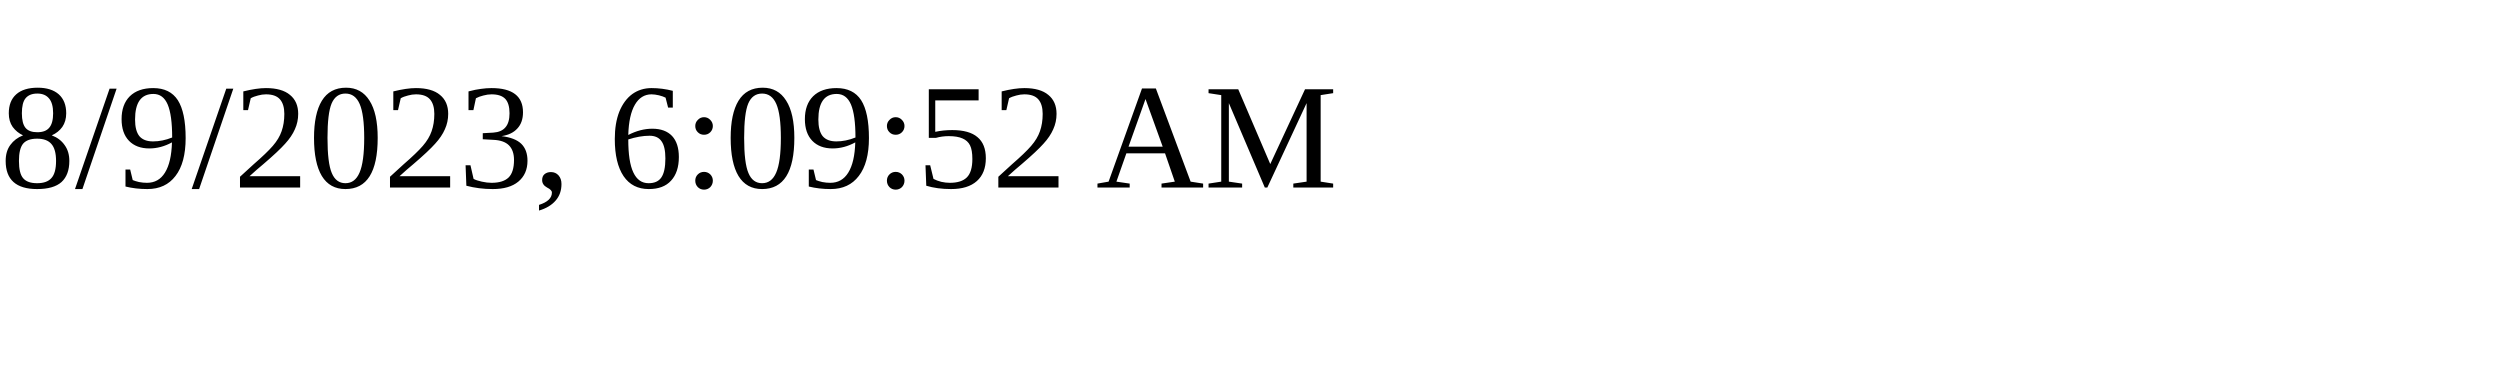
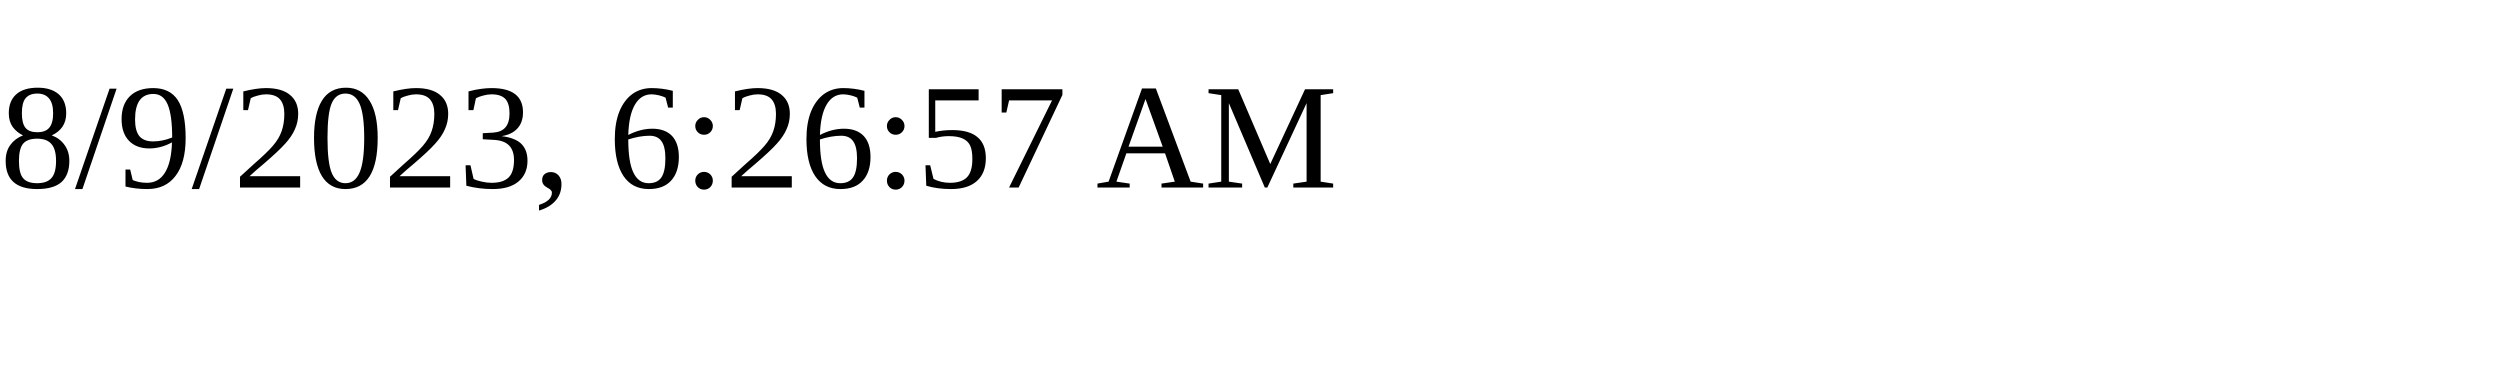
<svg xmlns="http://www.w3.org/2000/svg" height="30" width="200">
-   <text x="0" y="15">8/9/2023, 6:09:52 AM</text>
+   <text x="0" y="15">8/9/2023, 6:26:57 AM</text>
</svg>
